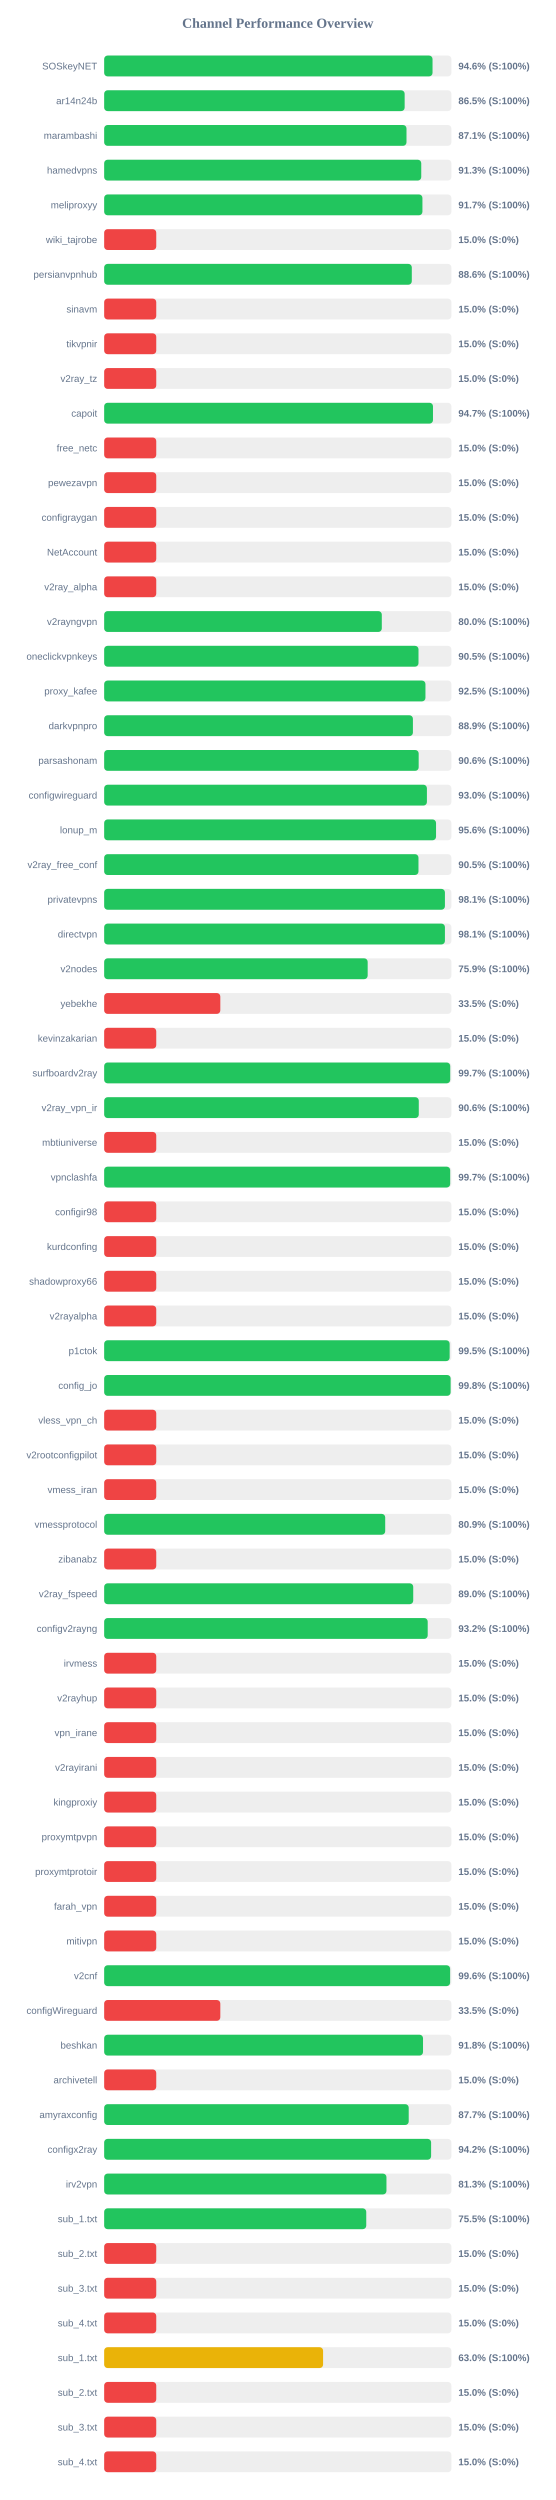
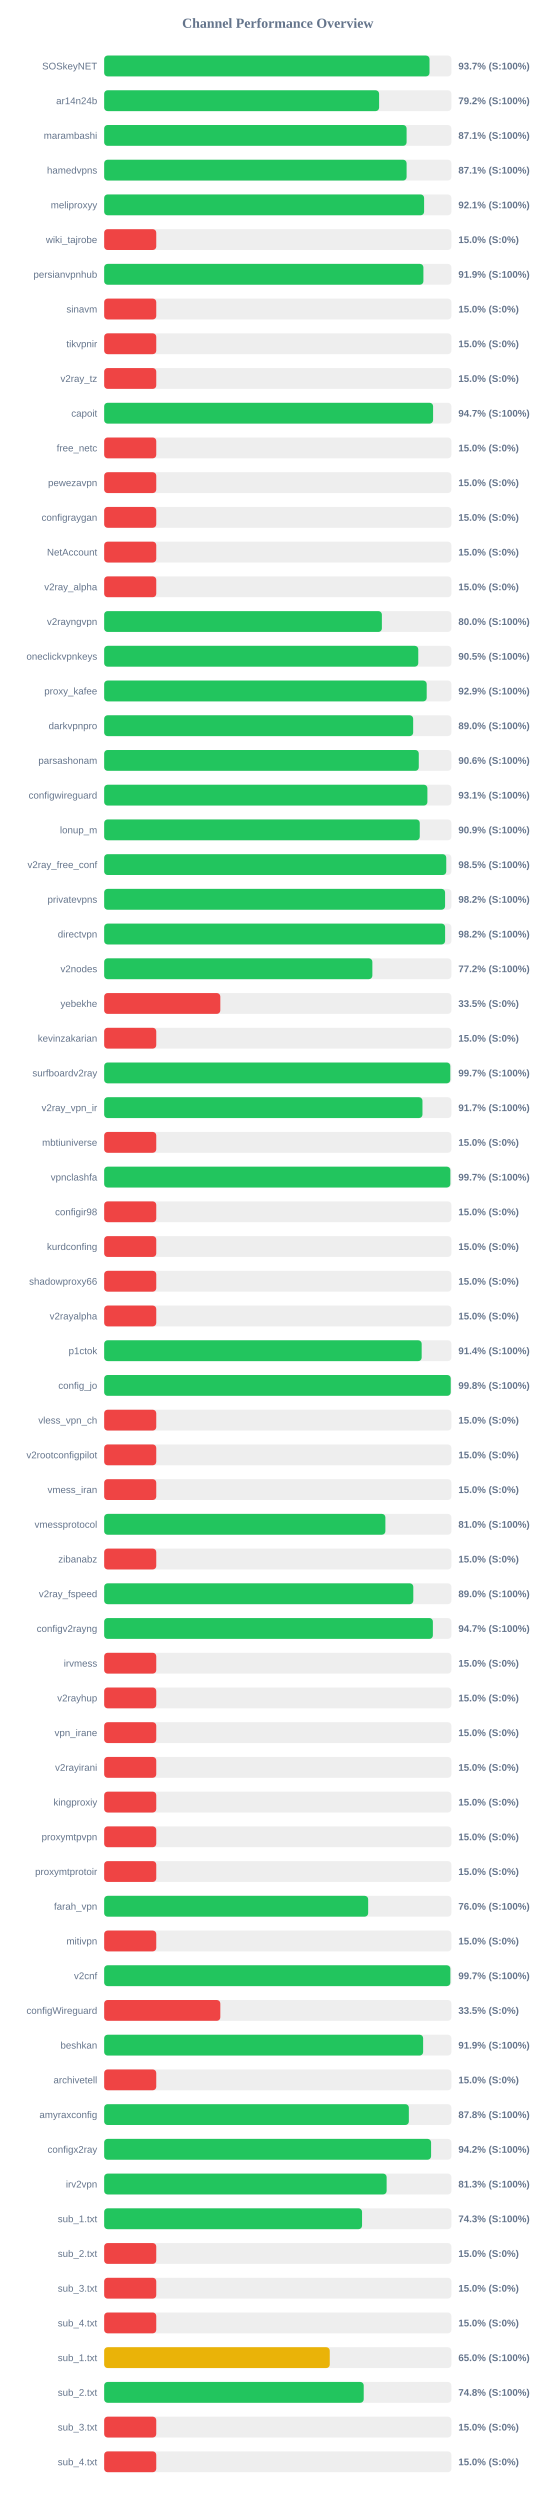
<svg xmlns="http://www.w3.org/2000/svg" width="800" height="3600" version="1.1">
  <style>
        .row { font: 14px Arial; fill: #64748b; }
        .score { font: bold 14px Arial; fill: #64748b; }
    </style>
  <text x="400" y="40" text-anchor="middle" font-size="20px" font-weight="bold" fill="#64748b">Channel Performance Overview</text>
  <rect x="150" y="80" width="500" height="30" fill="#eee" rx="5" />
-   <rect x="150" y="80" width="472.85" height="30" fill="#22c55e" rx="5" />
+   <rect x="150" y="80" width="468.5" height="30" fill="#22c55e" rx="5" />
  <text x="140" y="100" text-anchor="end" class="row">SOSkeyNET</text>
-   <text x="660" y="100" text-anchor="start" class="score">94.6% (S:100%)</text>
+   <text x="660" y="100" text-anchor="start" class="score">93.7% (S:100%)</text>
  <rect x="150" y="130" width="500" height="30" fill="#eee" rx="5" />
-   <rect x="150" y="130" width="432.7" height="30" fill="#22c55e" rx="5" />
+   <rect x="150" y="130" width="395.9" height="30" fill="#22c55e" rx="5" />
  <text x="140" y="150" text-anchor="end" class="row">ar14n24b</text>
-   <text x="660" y="150" text-anchor="start" class="score">86.5% (S:100%)</text>
+   <text x="660" y="150" text-anchor="start" class="score">79.2% (S:100%)</text>
  <rect x="150" y="180" width="500" height="30" fill="#eee" rx="5" />
-   <rect x="150" y="180" width="435.35" height="30" fill="#22c55e" rx="5" />
+   <rect x="150" y="180" width="435.5" height="30" fill="#22c55e" rx="5" />
  <text x="140" y="200" text-anchor="end" class="row">marambashi</text>
  <text x="660" y="200" text-anchor="start" class="score">87.1% (S:100%)</text>
  <rect x="150" y="230" width="500" height="30" fill="#eee" rx="5" />
-   <rect x="150" y="230" width="456.6" height="30" fill="#22c55e" rx="5" />
+   <rect x="150" y="230" width="435.5" height="30" fill="#22c55e" rx="5" />
  <text x="140" y="250" text-anchor="end" class="row">hamedvpns</text>
-   <text x="660" y="250" text-anchor="start" class="score">91.3% (S:100%)</text>
+   <text x="660" y="250" text-anchor="start" class="score">87.1% (S:100%)</text>
  <rect x="150" y="280" width="500" height="30" fill="#eee" rx="5" />
-   <rect x="150" y="280" width="458.3" height="30" fill="#22c55e" rx="5" />
+   <rect x="150" y="280" width="460.7" height="30" fill="#22c55e" rx="5" />
  <text x="140" y="300" text-anchor="end" class="row">meliproxyy</text>
-   <text x="660" y="300" text-anchor="start" class="score">91.7% (S:100%)</text>
+   <text x="660" y="300" text-anchor="start" class="score">92.1% (S:100%)</text>
  <rect x="150" y="330" width="500" height="30" fill="#eee" rx="5" />
  <rect x="150" y="330" width="75.0" height="30" fill="#ef4444" rx="5" />
  <text x="140" y="350" text-anchor="end" class="row">wiki_tajrobe</text>
  <text x="660" y="350" text-anchor="start" class="score">15.0% (S:0%)</text>
  <rect x="150" y="380" width="500" height="30" fill="#eee" rx="5" />
-   <rect x="150" y="380" width="443.0" height="30" fill="#22c55e" rx="5" />
+   <rect x="150" y="380" width="459.7" height="30" fill="#22c55e" rx="5" />
  <text x="140" y="400" text-anchor="end" class="row">persianvpnhub</text>
-   <text x="660" y="400" text-anchor="start" class="score">88.6% (S:100%)</text>
+   <text x="660" y="400" text-anchor="start" class="score">91.9% (S:100%)</text>
  <rect x="150" y="430" width="500" height="30" fill="#eee" rx="5" />
  <rect x="150" y="430" width="75.0" height="30" fill="#ef4444" rx="5" />
  <text x="140" y="450" text-anchor="end" class="row">sinavm</text>
  <text x="660" y="450" text-anchor="start" class="score">15.0% (S:0%)</text>
  <rect x="150" y="480" width="500" height="30" fill="#eee" rx="5" />
  <rect x="150" y="480" width="75.0" height="30" fill="#ef4444" rx="5" />
  <text x="140" y="500" text-anchor="end" class="row">tikvpnir</text>
  <text x="660" y="500" text-anchor="start" class="score">15.0% (S:0%)</text>
  <rect x="150" y="530" width="500" height="30" fill="#eee" rx="5" />
  <rect x="150" y="530" width="75.0" height="30" fill="#ef4444" rx="5" />
  <text x="140" y="550" text-anchor="end" class="row">v2ray_tz</text>
  <text x="660" y="550" text-anchor="start" class="score">15.0% (S:0%)</text>
  <rect x="150" y="580" width="500" height="30" fill="#eee" rx="5" />
-   <rect x="150" y="580" width="473.5" height="30" fill="#22c55e" rx="5" />
+   <rect x="150" y="580" width="473.65" height="30" fill="#22c55e" rx="5" />
  <text x="140" y="600" text-anchor="end" class="row">capoit</text>
  <text x="660" y="600" text-anchor="start" class="score">94.7% (S:100%)</text>
  <rect x="150" y="630" width="500" height="30" fill="#eee" rx="5" />
  <rect x="150" y="630" width="75.0" height="30" fill="#ef4444" rx="5" />
  <text x="140" y="650" text-anchor="end" class="row">free_netc</text>
  <text x="660" y="650" text-anchor="start" class="score">15.0% (S:0%)</text>
  <rect x="150" y="680" width="500" height="30" fill="#eee" rx="5" />
  <rect x="150" y="680" width="75.0" height="30" fill="#ef4444" rx="5" />
  <text x="140" y="700" text-anchor="end" class="row">pewezavpn</text>
  <text x="660" y="700" text-anchor="start" class="score">15.0% (S:0%)</text>
  <rect x="150" y="730" width="500" height="30" fill="#eee" rx="5" />
  <rect x="150" y="730" width="75.0" height="30" fill="#ef4444" rx="5" />
  <text x="140" y="750" text-anchor="end" class="row">configraygan</text>
  <text x="660" y="750" text-anchor="start" class="score">15.0% (S:0%)</text>
  <rect x="150" y="780" width="500" height="30" fill="#eee" rx="5" />
  <rect x="150" y="780" width="75.0" height="30" fill="#ef4444" rx="5" />
  <text x="140" y="800" text-anchor="end" class="row">NetAccount</text>
  <text x="660" y="800" text-anchor="start" class="score">15.0% (S:0%)</text>
  <rect x="150" y="830" width="500" height="30" fill="#eee" rx="5" />
  <rect x="150" y="830" width="75.0" height="30" fill="#ef4444" rx="5" />
  <text x="140" y="850" text-anchor="end" class="row">v2ray_alpha</text>
  <text x="660" y="850" text-anchor="start" class="score">15.0% (S:0%)</text>
  <rect x="150" y="880" width="500" height="30" fill="#eee" rx="5" />
-   <rect x="150" y="880" width="399.8" height="30" fill="#22c55e" rx="5" />
+   <rect x="150" y="880" width="399.9" height="30" fill="#22c55e" rx="5" />
  <text x="140" y="900" text-anchor="end" class="row">v2rayngvpn</text>
  <text x="660" y="900" text-anchor="start" class="score">80.0% (S:100%)</text>
  <rect x="150" y="930" width="500" height="30" fill="#eee" rx="5" />
-   <rect x="150" y="930" width="452.65" height="30" fill="#22c55e" rx="5" />
+   <rect x="150" y="930" width="452.3" height="30" fill="#22c55e" rx="5" />
  <text x="140" y="950" text-anchor="end" class="row">oneclickvpnkeys</text>
  <text x="660" y="950" text-anchor="start" class="score">90.5% (S:100%)</text>
  <rect x="150" y="980" width="500" height="30" fill="#eee" rx="5" />
-   <rect x="150" y="980" width="462.65" height="30" fill="#22c55e" rx="5" />
+   <rect x="150" y="980" width="464.45" height="30" fill="#22c55e" rx="5" />
  <text x="140" y="1000" text-anchor="end" class="row">proxy_kafee</text>
-   <text x="660" y="1000" text-anchor="start" class="score">92.5% (S:100%)</text>
+   <text x="660" y="1000" text-anchor="start" class="score">92.9% (S:100%)</text>
  <rect x="150" y="1030" width="500" height="30" fill="#eee" rx="5" />
-   <rect x="150" y="1030" width="444.6" height="30" fill="#22c55e" rx="5" />
+   <rect x="150" y="1030" width="444.95" height="30" fill="#22c55e" rx="5" />
  <text x="140" y="1050" text-anchor="end" class="row">darkvpnpro</text>
-   <text x="660" y="1050" text-anchor="start" class="score">88.9% (S:100%)</text>
+   <text x="660" y="1050" text-anchor="start" class="score">89.0% (S:100%)</text>
  <rect x="150" y="1080" width="500" height="30" fill="#eee" rx="5" />
-   <rect x="150" y="1080" width="452.9" height="30" fill="#22c55e" rx="5" />
+   <rect x="150" y="1080" width="453.05" height="30" fill="#22c55e" rx="5" />
  <text x="140" y="1100" text-anchor="end" class="row">parsashonam</text>
  <text x="660" y="1100" text-anchor="start" class="score">90.6% (S:100%)</text>
  <rect x="150" y="1130" width="500" height="30" fill="#eee" rx="5" />
-   <rect x="150" y="1130" width="464.75" height="30" fill="#22c55e" rx="5" />
+   <rect x="150" y="1130" width="465.45" height="30" fill="#22c55e" rx="5" />
  <text x="140" y="1150" text-anchor="end" class="row">configwireguard</text>
-   <text x="660" y="1150" text-anchor="start" class="score">93.0% (S:100%)</text>
+   <text x="660" y="1150" text-anchor="start" class="score">93.1% (S:100%)</text>
  <rect x="150" y="1180" width="500" height="30" fill="#eee" rx="5" />
-   <rect x="150" y="1180" width="477.9" height="30" fill="#22c55e" rx="5" />
+   <rect x="150" y="1180" width="454.45" height="30" fill="#22c55e" rx="5" />
  <text x="140" y="1200" text-anchor="end" class="row">lonup_m</text>
-   <text x="660" y="1200" text-anchor="start" class="score">95.6% (S:100%)</text>
+   <text x="660" y="1200" text-anchor="start" class="score">90.9% (S:100%)</text>
  <rect x="150" y="1230" width="500" height="30" fill="#eee" rx="5" />
-   <rect x="150" y="1230" width="452.6" height="30" fill="#22c55e" rx="5" />
+   <rect x="150" y="1230" width="492.6" height="30" fill="#22c55e" rx="5" />
  <text x="140" y="1250" text-anchor="end" class="row">v2ray_free_conf</text>
-   <text x="660" y="1250" text-anchor="start" class="score">90.5% (S:100%)</text>
+   <text x="660" y="1250" text-anchor="start" class="score">98.5% (S:100%)</text>
  <rect x="150" y="1280" width="500" height="30" fill="#eee" rx="5" />
-   <rect x="150" y="1280" width="490.7" height="30" fill="#22c55e" rx="5" />
+   <rect x="150" y="1280" width="490.9" height="30" fill="#22c55e" rx="5" />
  <text x="140" y="1300" text-anchor="end" class="row">privatevpns</text>
-   <text x="660" y="1300" text-anchor="start" class="score">98.1% (S:100%)</text>
+   <text x="660" y="1300" text-anchor="start" class="score">98.2% (S:100%)</text>
  <rect x="150" y="1330" width="500" height="30" fill="#eee" rx="5" />
-   <rect x="150" y="1330" width="490.7" height="30" fill="#22c55e" rx="5" />
+   <rect x="150" y="1330" width="490.95" height="30" fill="#22c55e" rx="5" />
  <text x="140" y="1350" text-anchor="end" class="row">directvpn</text>
-   <text x="660" y="1350" text-anchor="start" class="score">98.1% (S:100%)</text>
+   <text x="660" y="1350" text-anchor="start" class="score">98.2% (S:100%)</text>
  <rect x="150" y="1380" width="500" height="30" fill="#eee" rx="5" />
-   <rect x="150" y="1380" width="379.45" height="30" fill="#22c55e" rx="5" />
+   <rect x="150" y="1380" width="386.2" height="30" fill="#22c55e" rx="5" />
  <text x="140" y="1400" text-anchor="end" class="row">v2nodes</text>
-   <text x="660" y="1400" text-anchor="start" class="score">75.9% (S:100%)</text>
+   <text x="660" y="1400" text-anchor="start" class="score">77.2% (S:100%)</text>
  <rect x="150" y="1430" width="500" height="30" fill="#eee" rx="5" />
  <rect x="150" y="1430" width="167.25" height="30" fill="#ef4444" rx="5" />
  <text x="140" y="1450" text-anchor="end" class="row">yebekhe</text>
  <text x="660" y="1450" text-anchor="start" class="score">33.5% (S:0%)</text>
  <rect x="150" y="1480" width="500" height="30" fill="#eee" rx="5" />
  <rect x="150" y="1480" width="75.0" height="30" fill="#ef4444" rx="5" />
  <text x="140" y="1500" text-anchor="end" class="row">kevinzakarian</text>
  <text x="660" y="1500" text-anchor="start" class="score">15.0% (S:0%)</text>
  <rect x="150" y="1530" width="500" height="30" fill="#eee" rx="5" />
-   <rect x="150" y="1530" width="498.3" height="30" fill="#22c55e" rx="5" />
+   <rect x="150" y="1530" width="498.4" height="30" fill="#22c55e" rx="5" />
  <text x="140" y="1550" text-anchor="end" class="row">surfboardv2ray</text>
  <text x="660" y="1550" text-anchor="start" class="score">99.7% (S:100%)</text>
  <rect x="150" y="1580" width="500" height="30" fill="#eee" rx="5" />
-   <rect x="150" y="1580" width="453.05" height="30" fill="#22c55e" rx="5" />
+   <rect x="150" y="1580" width="458.35" height="30" fill="#22c55e" rx="5" />
  <text x="140" y="1600" text-anchor="end" class="row">v2ray_vpn_ir</text>
-   <text x="660" y="1600" text-anchor="start" class="score">90.6% (S:100%)</text>
+   <text x="660" y="1600" text-anchor="start" class="score">91.7% (S:100%)</text>
  <rect x="150" y="1630" width="500" height="30" fill="#eee" rx="5" />
  <rect x="150" y="1630" width="75.0" height="30" fill="#ef4444" rx="5" />
  <text x="140" y="1650" text-anchor="end" class="row">mbtiuniverse</text>
  <text x="660" y="1650" text-anchor="start" class="score">15.0% (S:0%)</text>
  <rect x="150" y="1680" width="500" height="30" fill="#eee" rx="5" />
-   <rect x="150" y="1680" width="498.25" height="30" fill="#22c55e" rx="5" />
+   <rect x="150" y="1680" width="498.5" height="30" fill="#22c55e" rx="5" />
  <text x="140" y="1700" text-anchor="end" class="row">vpnclashfa</text>
  <text x="660" y="1700" text-anchor="start" class="score">99.7% (S:100%)</text>
  <rect x="150" y="1730" width="500" height="30" fill="#eee" rx="5" />
  <rect x="150" y="1730" width="75.0" height="30" fill="#ef4444" rx="5" />
  <text x="140" y="1750" text-anchor="end" class="row">configir98</text>
  <text x="660" y="1750" text-anchor="start" class="score">15.0% (S:0%)</text>
  <rect x="150" y="1780" width="500" height="30" fill="#eee" rx="5" />
  <rect x="150" y="1780" width="75.0" height="30" fill="#ef4444" rx="5" />
  <text x="140" y="1800" text-anchor="end" class="row">kurdconfing</text>
  <text x="660" y="1800" text-anchor="start" class="score">15.0% (S:0%)</text>
  <rect x="150" y="1830" width="500" height="30" fill="#eee" rx="5" />
  <rect x="150" y="1830" width="75.0" height="30" fill="#ef4444" rx="5" />
  <text x="140" y="1850" text-anchor="end" class="row">shadowproxy66</text>
  <text x="660" y="1850" text-anchor="start" class="score">15.0% (S:0%)</text>
  <rect x="150" y="1880" width="500" height="30" fill="#eee" rx="5" />
  <rect x="150" y="1880" width="75.0" height="30" fill="#ef4444" rx="5" />
  <text x="140" y="1900" text-anchor="end" class="row">v2rayalpha</text>
  <text x="660" y="1900" text-anchor="start" class="score">15.0% (S:0%)</text>
  <rect x="150" y="1930" width="500" height="30" fill="#eee" rx="5" />
-   <rect x="150" y="1930" width="497.5" height="30" fill="#22c55e" rx="5" />
+   <rect x="150" y="1930" width="457.2" height="30" fill="#22c55e" rx="5" />
  <text x="140" y="1950" text-anchor="end" class="row">p1ctok</text>
-   <text x="660" y="1950" text-anchor="start" class="score">99.5% (S:100%)</text>
+   <text x="660" y="1950" text-anchor="start" class="score">91.4% (S:100%)</text>
  <rect x="150" y="1980" width="500" height="30" fill="#eee" rx="5" />
-   <rect x="150" y="1980" width="498.9" height="30" fill="#22c55e" rx="5" />
+   <rect x="150" y="1980" width="499.05" height="30" fill="#22c55e" rx="5" />
  <text x="140" y="2000" text-anchor="end" class="row">config_jo</text>
  <text x="660" y="2000" text-anchor="start" class="score">99.8% (S:100%)</text>
  <rect x="150" y="2030" width="500" height="30" fill="#eee" rx="5" />
  <rect x="150" y="2030" width="75.0" height="30" fill="#ef4444" rx="5" />
  <text x="140" y="2050" text-anchor="end" class="row">vless_vpn_ch</text>
  <text x="660" y="2050" text-anchor="start" class="score">15.0% (S:0%)</text>
  <rect x="150" y="2080" width="500" height="30" fill="#eee" rx="5" />
  <rect x="150" y="2080" width="75.0" height="30" fill="#ef4444" rx="5" />
  <text x="140" y="2100" text-anchor="end" class="row">v2rootconfigpilot</text>
  <text x="660" y="2100" text-anchor="start" class="score">15.0% (S:0%)</text>
  <rect x="150" y="2130" width="500" height="30" fill="#eee" rx="5" />
  <rect x="150" y="2130" width="75.0" height="30" fill="#ef4444" rx="5" />
  <text x="140" y="2150" text-anchor="end" class="row">vmess_iran</text>
  <text x="660" y="2150" text-anchor="start" class="score">15.0% (S:0%)</text>
  <rect x="150" y="2180" width="500" height="30" fill="#eee" rx="5" />
-   <rect x="150" y="2180" width="404.7" height="30" fill="#22c55e" rx="5" />
+   <rect x="150" y="2180" width="404.95" height="30" fill="#22c55e" rx="5" />
  <text x="140" y="2200" text-anchor="end" class="row">vmessprotocol</text>
-   <text x="660" y="2200" text-anchor="start" class="score">80.9% (S:100%)</text>
+   <text x="660" y="2200" text-anchor="start" class="score">81.0% (S:100%)</text>
  <rect x="150" y="2230" width="500" height="30" fill="#eee" rx="5" />
  <rect x="150" y="2230" width="75.0" height="30" fill="#ef4444" rx="5" />
  <text x="140" y="2250" text-anchor="end" class="row">zibanabz</text>
  <text x="660" y="2250" text-anchor="start" class="score">15.0% (S:0%)</text>
  <rect x="150" y="2280" width="500" height="30" fill="#eee" rx="5" />
-   <rect x="150" y="2280" width="445.05" height="30" fill="#22c55e" rx="5" />
+   <rect x="150" y="2280" width="445.15" height="30" fill="#22c55e" rx="5" />
  <text x="140" y="2300" text-anchor="end" class="row">v2ray_fspeed</text>
  <text x="660" y="2300" text-anchor="start" class="score">89.0% (S:100%)</text>
  <rect x="150" y="2330" width="500" height="30" fill="#eee" rx="5" />
-   <rect x="150" y="2330" width="465.9" height="30" fill="#22c55e" rx="5" />
+   <rect x="150" y="2330" width="473.35" height="30" fill="#22c55e" rx="5" />
  <text x="140" y="2350" text-anchor="end" class="row">configv2rayng</text>
-   <text x="660" y="2350" text-anchor="start" class="score">93.2% (S:100%)</text>
+   <text x="660" y="2350" text-anchor="start" class="score">94.7% (S:100%)</text>
  <rect x="150" y="2380" width="500" height="30" fill="#eee" rx="5" />
  <rect x="150" y="2380" width="75.0" height="30" fill="#ef4444" rx="5" />
  <text x="140" y="2400" text-anchor="end" class="row">irvmess</text>
  <text x="660" y="2400" text-anchor="start" class="score">15.0% (S:0%)</text>
  <rect x="150" y="2430" width="500" height="30" fill="#eee" rx="5" />
  <rect x="150" y="2430" width="75.0" height="30" fill="#ef4444" rx="5" />
  <text x="140" y="2450" text-anchor="end" class="row">v2rayhup</text>
  <text x="660" y="2450" text-anchor="start" class="score">15.0% (S:0%)</text>
  <rect x="150" y="2480" width="500" height="30" fill="#eee" rx="5" />
  <rect x="150" y="2480" width="75.0" height="30" fill="#ef4444" rx="5" />
  <text x="140" y="2500" text-anchor="end" class="row">vpn_irane</text>
  <text x="660" y="2500" text-anchor="start" class="score">15.0% (S:0%)</text>
  <rect x="150" y="2530" width="500" height="30" fill="#eee" rx="5" />
  <rect x="150" y="2530" width="75.0" height="30" fill="#ef4444" rx="5" />
  <text x="140" y="2550" text-anchor="end" class="row">v2rayirani</text>
  <text x="660" y="2550" text-anchor="start" class="score">15.0% (S:0%)</text>
  <rect x="150" y="2580" width="500" height="30" fill="#eee" rx="5" />
  <rect x="150" y="2580" width="75.0" height="30" fill="#ef4444" rx="5" />
  <text x="140" y="2600" text-anchor="end" class="row">kingproxiy</text>
  <text x="660" y="2600" text-anchor="start" class="score">15.0% (S:0%)</text>
  <rect x="150" y="2630" width="500" height="30" fill="#eee" rx="5" />
  <rect x="150" y="2630" width="75.0" height="30" fill="#ef4444" rx="5" />
  <text x="140" y="2650" text-anchor="end" class="row">proxymtpvpn</text>
  <text x="660" y="2650" text-anchor="start" class="score">15.0% (S:0%)</text>
  <rect x="150" y="2680" width="500" height="30" fill="#eee" rx="5" />
  <rect x="150" y="2680" width="75.0" height="30" fill="#ef4444" rx="5" />
  <text x="140" y="2700" text-anchor="end" class="row">proxymtprotoir</text>
  <text x="660" y="2700" text-anchor="start" class="score">15.0% (S:0%)</text>
  <rect x="150" y="2730" width="500" height="30" fill="#eee" rx="5" />
-   <rect x="150" y="2730" width="75.0" height="30" fill="#ef4444" rx="5" />
+   <rect x="150" y="2730" width="380.15" height="30" fill="#22c55e" rx="5" />
  <text x="140" y="2750" text-anchor="end" class="row">farah_vpn</text>
-   <text x="660" y="2750" text-anchor="start" class="score">15.0% (S:0%)</text>
+   <text x="660" y="2750" text-anchor="start" class="score">76.0% (S:100%)</text>
  <rect x="150" y="2780" width="500" height="30" fill="#eee" rx="5" />
  <rect x="150" y="2780" width="75.0" height="30" fill="#ef4444" rx="5" />
  <text x="140" y="2800" text-anchor="end" class="row">mitivpn</text>
  <text x="660" y="2800" text-anchor="start" class="score">15.0% (S:0%)</text>
  <rect x="150" y="2830" width="500" height="30" fill="#eee" rx="5" />
-   <rect x="150" y="2830" width="498.15" height="30" fill="#22c55e" rx="5" />
+   <rect x="150" y="2830" width="498.5" height="30" fill="#22c55e" rx="5" />
  <text x="140" y="2850" text-anchor="end" class="row">v2cnf</text>
-   <text x="660" y="2850" text-anchor="start" class="score">99.6% (S:100%)</text>
+   <text x="660" y="2850" text-anchor="start" class="score">99.7% (S:100%)</text>
  <rect x="150" y="2880" width="500" height="30" fill="#eee" rx="5" />
  <rect x="150" y="2880" width="167.25" height="30" fill="#ef4444" rx="5" />
  <text x="140" y="2900" text-anchor="end" class="row">configWireguard</text>
  <text x="660" y="2900" text-anchor="start" class="score">33.5% (S:0%)</text>
  <rect x="150" y="2930" width="500" height="30" fill="#eee" rx="5" />
-   <rect x="150" y="2930" width="459.15" height="30" fill="#22c55e" rx="5" />
+   <rect x="150" y="2930" width="459.3" height="30" fill="#22c55e" rx="5" />
  <text x="140" y="2950" text-anchor="end" class="row">beshkan</text>
-   <text x="660" y="2950" text-anchor="start" class="score">91.8% (S:100%)</text>
+   <text x="660" y="2950" text-anchor="start" class="score">91.9% (S:100%)</text>
  <rect x="150" y="2980" width="500" height="30" fill="#eee" rx="5" />
  <rect x="150" y="2980" width="75.0" height="30" fill="#ef4444" rx="5" />
  <text x="140" y="3000" text-anchor="end" class="row">archivetell</text>
  <text x="660" y="3000" text-anchor="start" class="score">15.0% (S:0%)</text>
  <rect x="150" y="3030" width="500" height="30" fill="#eee" rx="5" />
-   <rect x="150" y="3030" width="438.55" height="30" fill="#22c55e" rx="5" />
+   <rect x="150" y="3030" width="438.75" height="30" fill="#22c55e" rx="5" />
  <text x="140" y="3050" text-anchor="end" class="row">amyraxconfig</text>
-   <text x="660" y="3050" text-anchor="start" class="score">87.7% (S:100%)</text>
+   <text x="660" y="3050" text-anchor="start" class="score">87.8% (S:100%)</text>
  <rect x="150" y="3080" width="500" height="30" fill="#eee" rx="5" />
-   <rect x="150" y="3080" width="470.8" height="30" fill="#22c55e" rx="5" />
+   <rect x="150" y="3080" width="470.75" height="30" fill="#22c55e" rx="5" />
  <text x="140" y="3100" text-anchor="end" class="row">configx2ray</text>
  <text x="660" y="3100" text-anchor="start" class="score">94.2% (S:100%)</text>
  <rect x="150" y="3130" width="500" height="30" fill="#eee" rx="5" />
-   <rect x="150" y="3130" width="406.5" height="30" fill="#22c55e" rx="5" />
+   <rect x="150" y="3130" width="406.75" height="30" fill="#22c55e" rx="5" />
  <text x="140" y="3150" text-anchor="end" class="row">irv2vpn</text>
  <text x="660" y="3150" text-anchor="start" class="score">81.3% (S:100%)</text>
  <rect x="150" y="3180" width="500" height="30" fill="#eee" rx="5" />
-   <rect x="150" y="3180" width="377.4" height="30" fill="#22c55e" rx="5" />
+   <rect x="150" y="3180" width="371.35" height="30" fill="#22c55e" rx="5" />
  <text x="140" y="3200" text-anchor="end" class="row">sub_1.txt</text>
-   <text x="660" y="3200" text-anchor="start" class="score">75.5% (S:100%)</text>
+   <text x="660" y="3200" text-anchor="start" class="score">74.3% (S:100%)</text>
  <rect x="150" y="3230" width="500" height="30" fill="#eee" rx="5" />
  <rect x="150" y="3230" width="75.0" height="30" fill="#ef4444" rx="5" />
  <text x="140" y="3250" text-anchor="end" class="row">sub_2.txt</text>
  <text x="660" y="3250" text-anchor="start" class="score">15.0% (S:0%)</text>
  <rect x="150" y="3280" width="500" height="30" fill="#eee" rx="5" />
  <rect x="150" y="3280" width="75.0" height="30" fill="#ef4444" rx="5" />
  <text x="140" y="3300" text-anchor="end" class="row">sub_3.txt</text>
  <text x="660" y="3300" text-anchor="start" class="score">15.0% (S:0%)</text>
  <rect x="150" y="3330" width="500" height="30" fill="#eee" rx="5" />
  <rect x="150" y="3330" width="75.0" height="30" fill="#ef4444" rx="5" />
  <text x="140" y="3350" text-anchor="end" class="row">sub_4.txt</text>
  <text x="660" y="3350" text-anchor="start" class="score">15.0% (S:0%)</text>
  <rect x="150" y="3380" width="500" height="30" fill="#eee" rx="5" />
-   <rect x="150" y="3380" width="315.25" height="30" fill="#eab308" rx="5" />
+   <rect x="150" y="3380" width="324.85" height="30" fill="#eab308" rx="5" />
  <text x="140" y="3400" text-anchor="end" class="row">sub_1.txt</text>
-   <text x="660" y="3400" text-anchor="start" class="score">63.0% (S:100%)</text>
+   <text x="660" y="3400" text-anchor="start" class="score">65.0% (S:100%)</text>
  <rect x="150" y="3430" width="500" height="30" fill="#eee" rx="5" />
-   <rect x="150" y="3430" width="75.0" height="30" fill="#ef4444" rx="5" />
+   <rect x="150" y="3430" width="373.75" height="30" fill="#22c55e" rx="5" />
  <text x="140" y="3450" text-anchor="end" class="row">sub_2.txt</text>
-   <text x="660" y="3450" text-anchor="start" class="score">15.0% (S:0%)</text>
+   <text x="660" y="3450" text-anchor="start" class="score">74.8% (S:100%)</text>
  <rect x="150" y="3480" width="500" height="30" fill="#eee" rx="5" />
  <rect x="150" y="3480" width="75.0" height="30" fill="#ef4444" rx="5" />
  <text x="140" y="3500" text-anchor="end" class="row">sub_3.txt</text>
  <text x="660" y="3500" text-anchor="start" class="score">15.0% (S:0%)</text>
  <rect x="150" y="3530" width="500" height="30" fill="#eee" rx="5" />
  <rect x="150" y="3530" width="75.0" height="30" fill="#ef4444" rx="5" />
  <text x="140" y="3550" text-anchor="end" class="row">sub_4.txt</text>
  <text x="660" y="3550" text-anchor="start" class="score">15.0% (S:0%)</text>
</svg>
